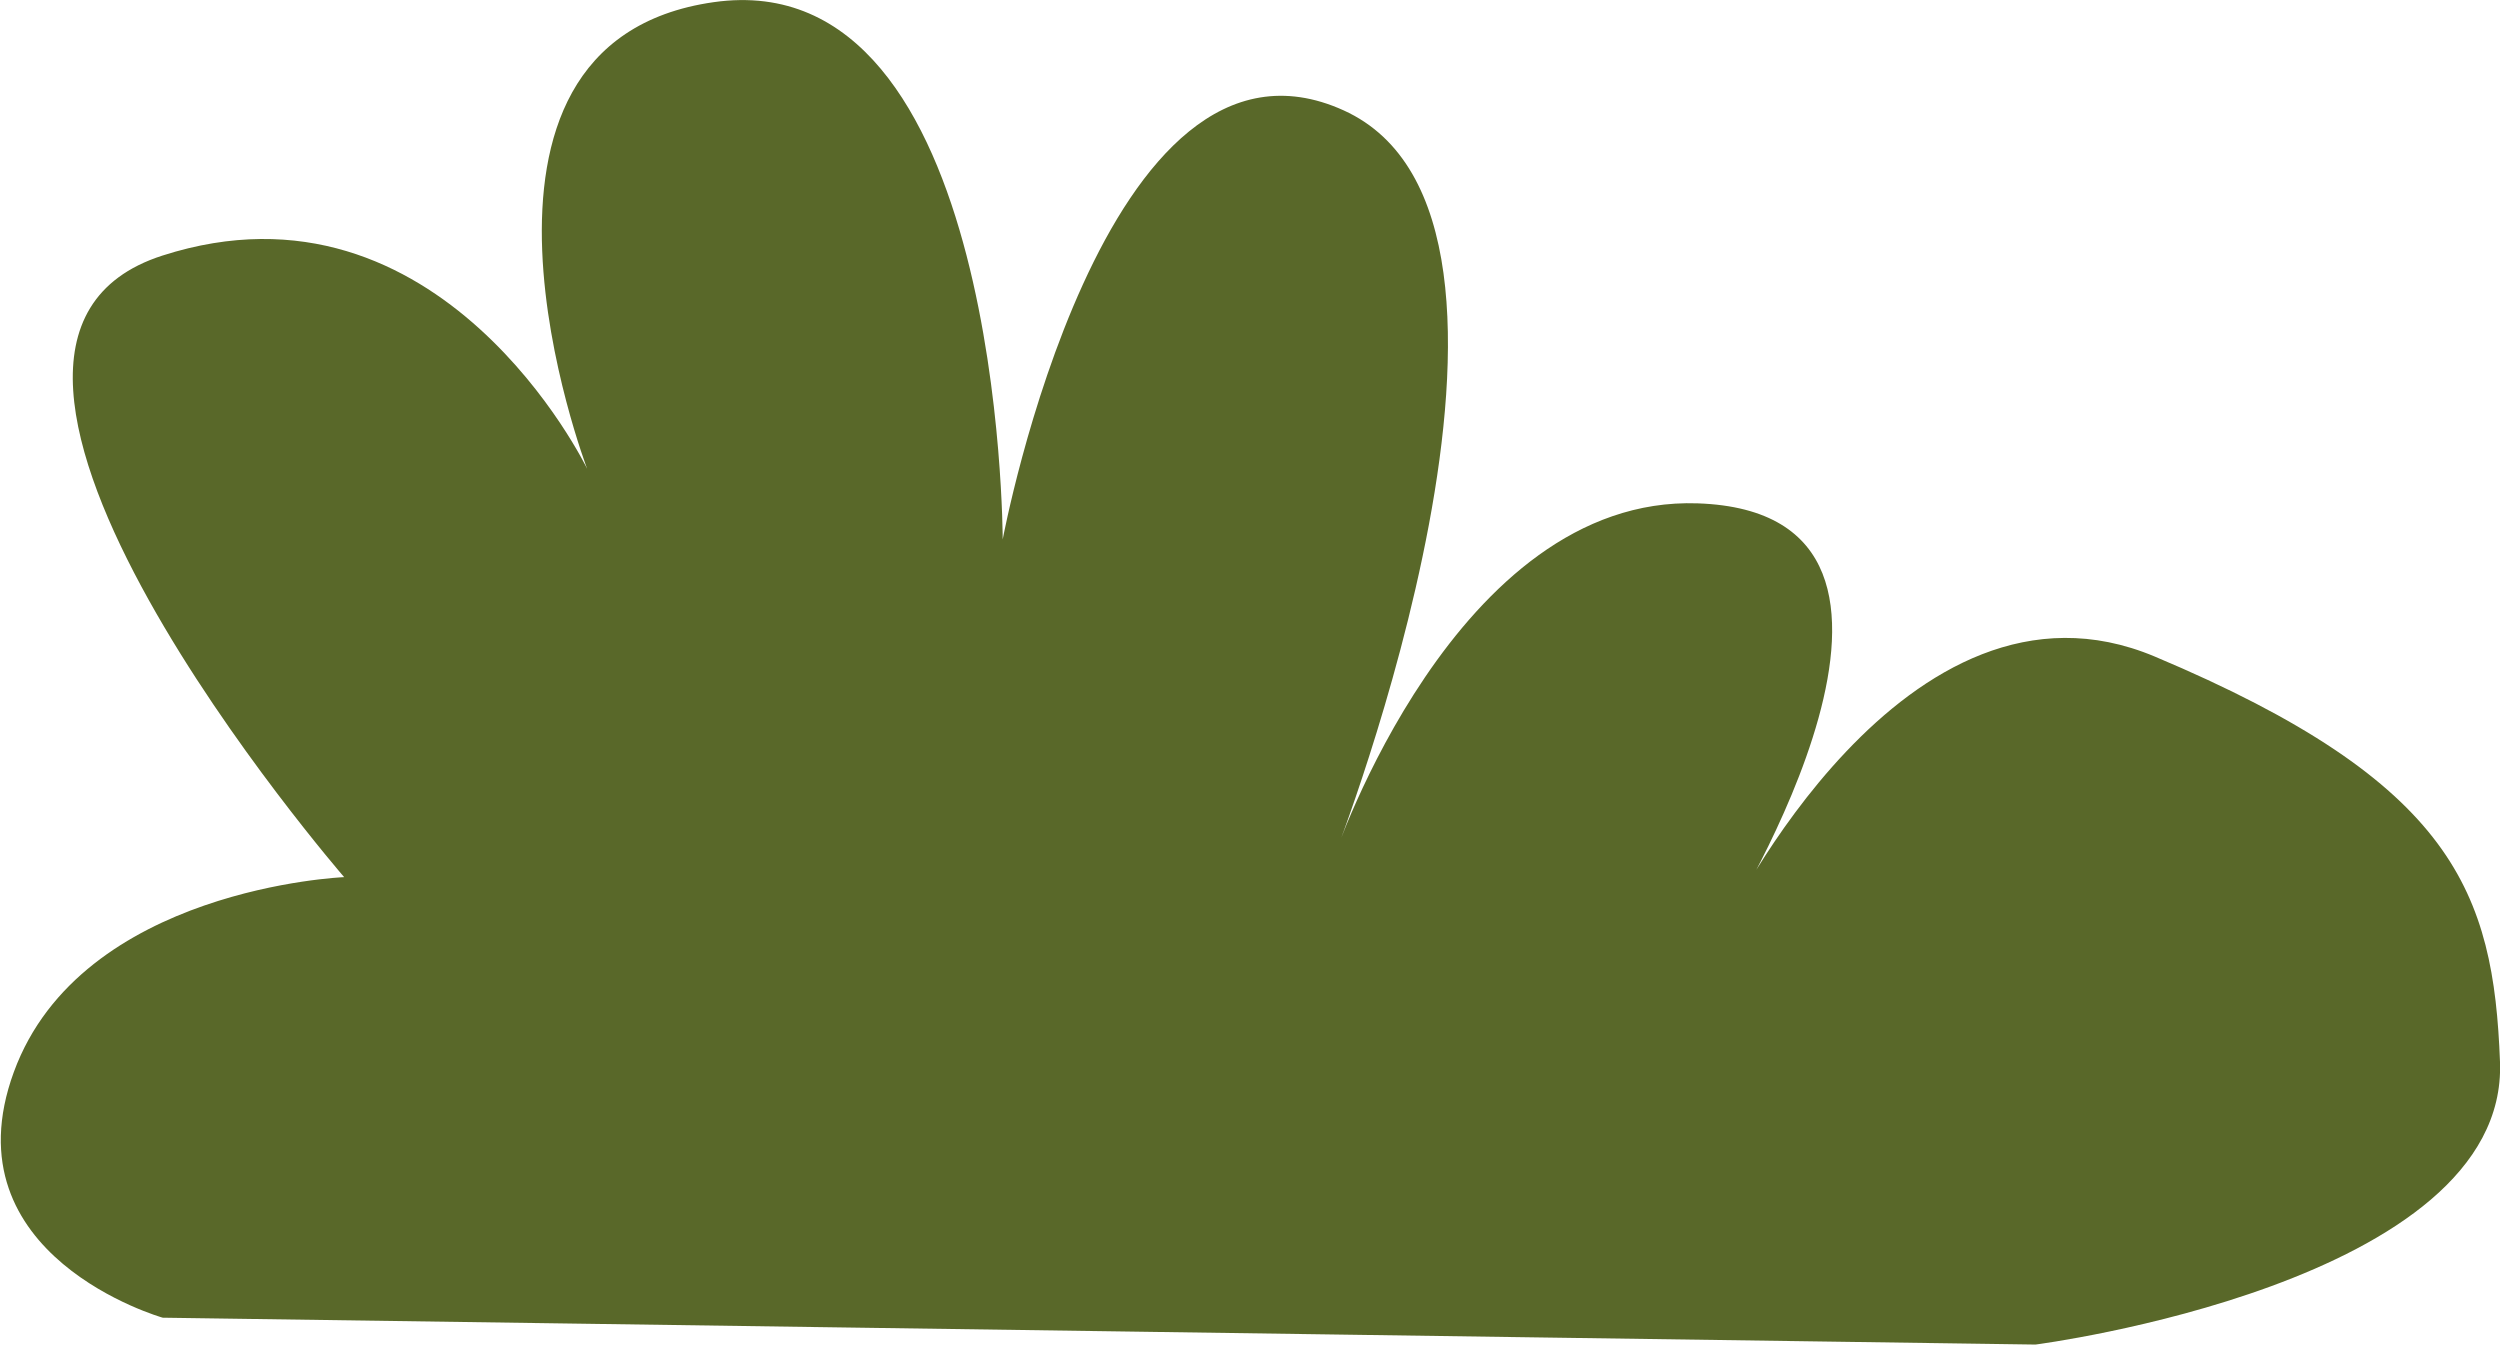
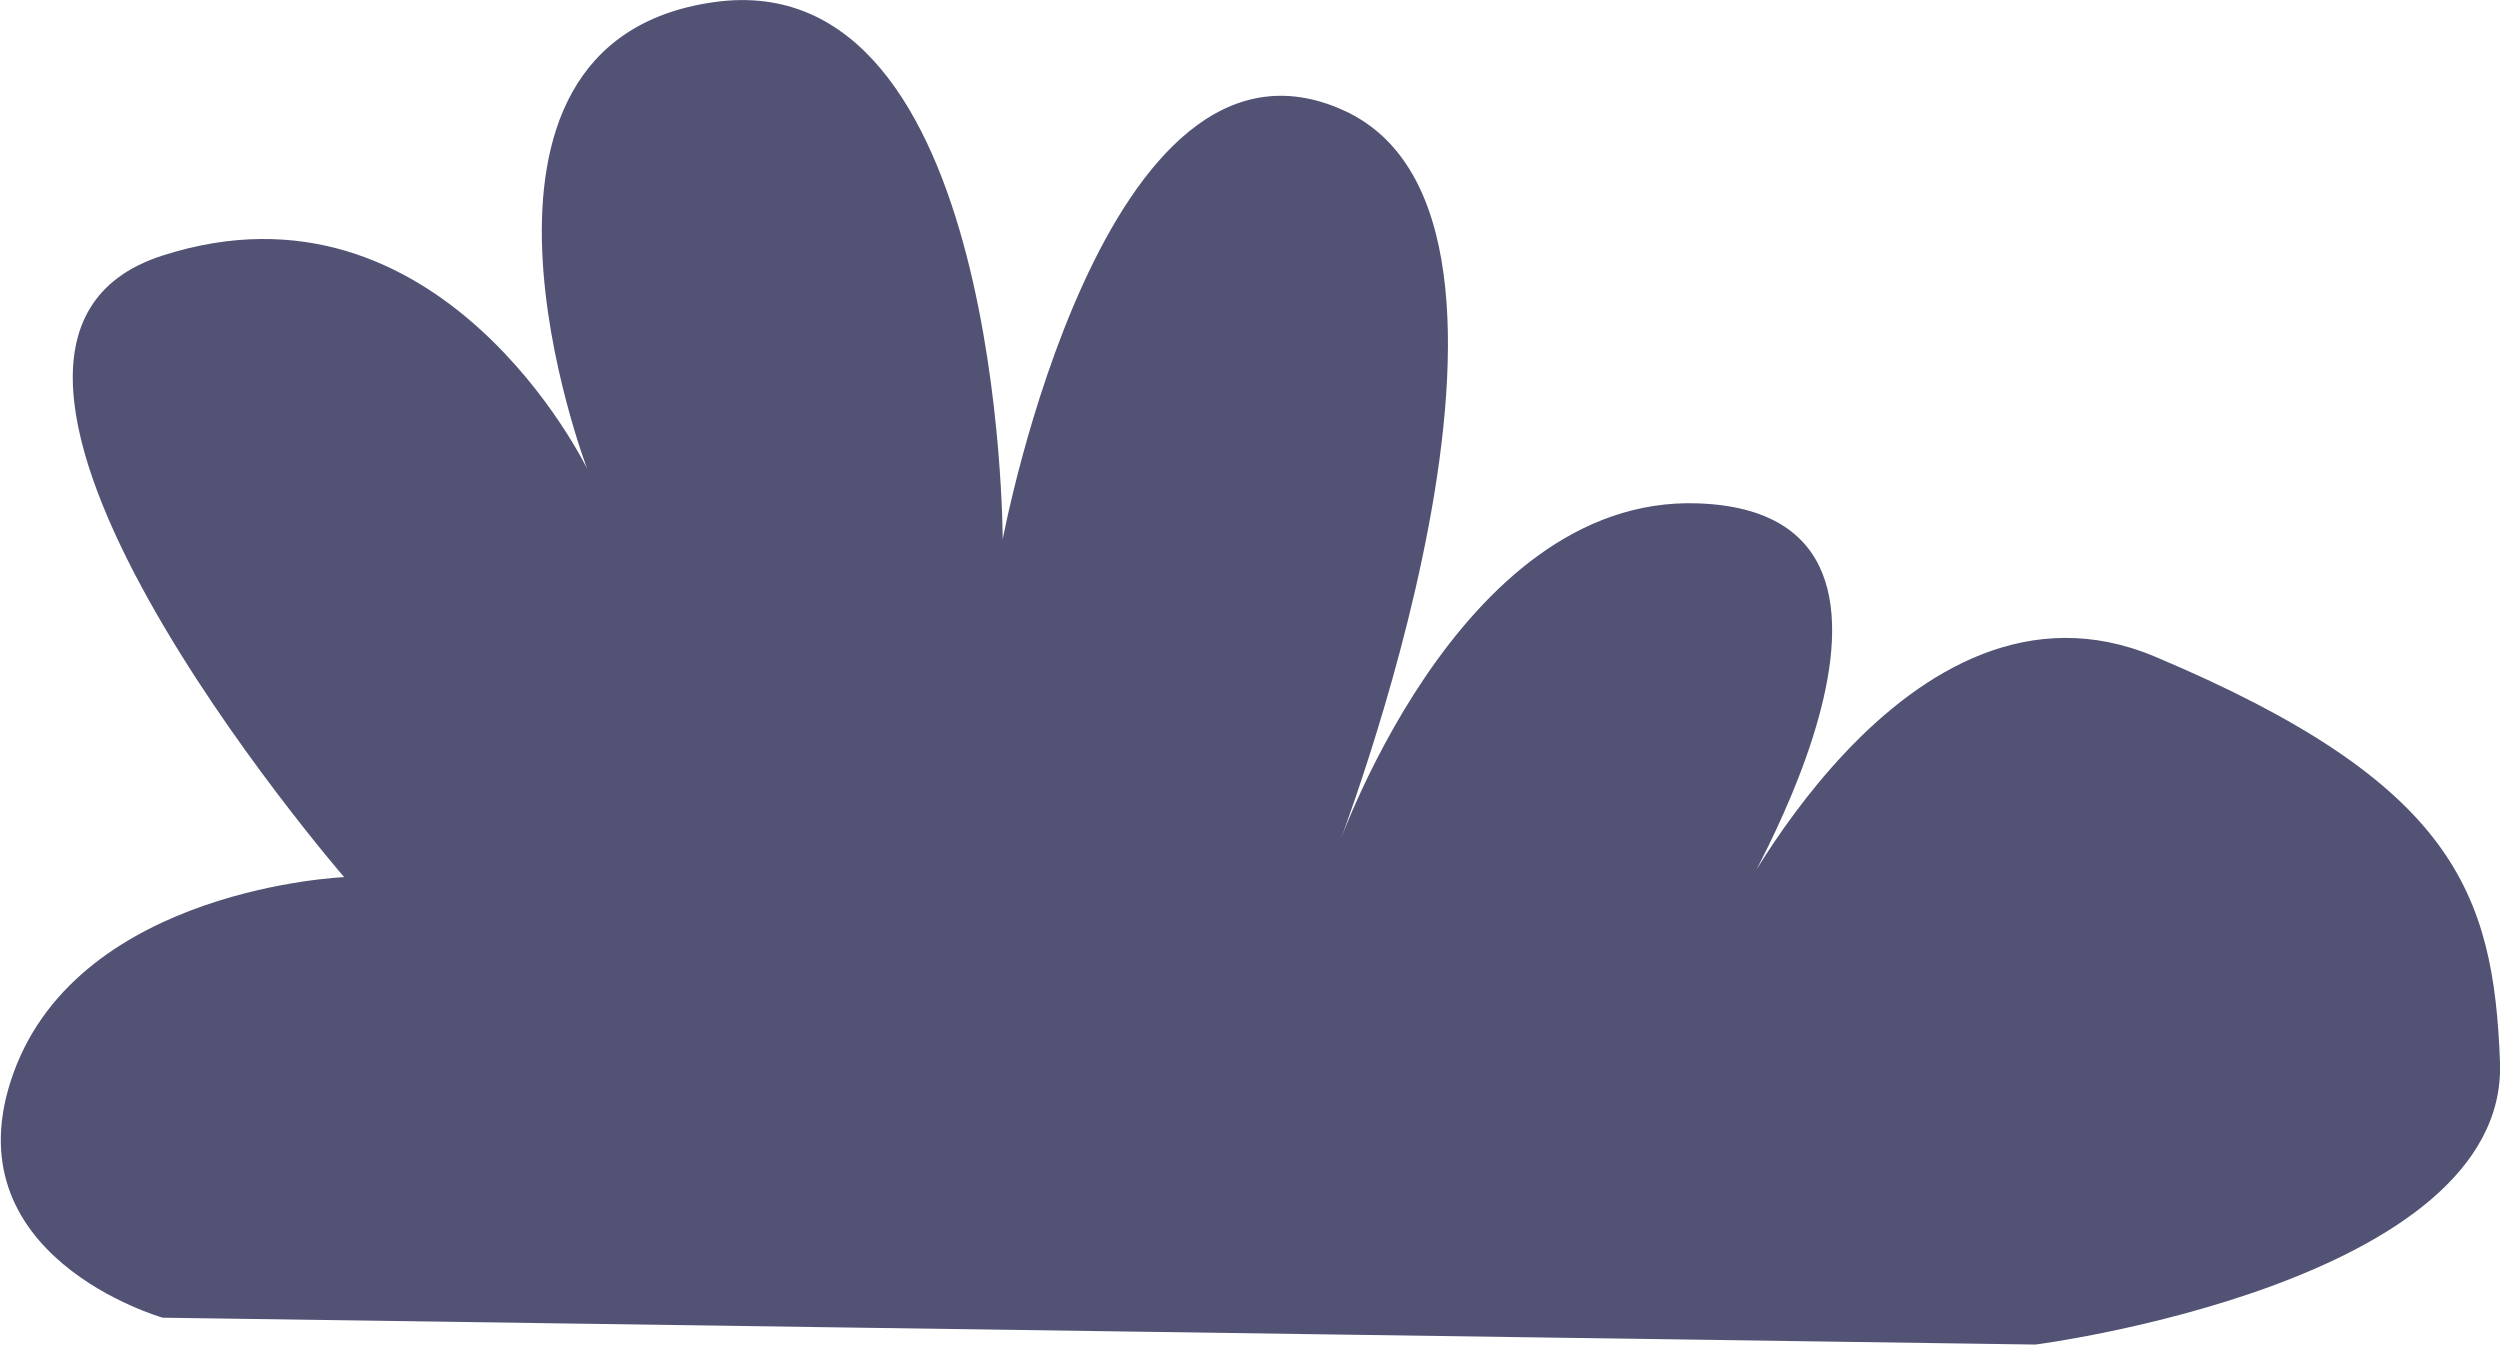
<svg xmlns="http://www.w3.org/2000/svg" viewBox="0 0 162.86 87.59">
  <defs>
-     <style>.cls-1{fill:#596829;}</style>
+     <style>.cls-1{fill:#525275;}</style>
  </defs>
  <g id="Layer_2" data-name="Layer 2">
    <g id="DELIVERY">
      <path class="cls-1" d="M132.6,87.59l-122-1.75s-14.09-4-9.7-16,21.52-12.7,21.52-12.7-30-34.65-11.84-40.49S38.25,30.54,38.25,30.54,27.69,2.81,46.5.14s18.82,35,18.82,35S71.88.09,87.53,7.19s-.63,48.66-.63,48.66,7.92-23.6,23.69-23.06c18.62.64,1.78,27.51,1.78,27.51s11.71-24.38,28-17.53c19.53,8.22,22.07,15.41,22.49,26.41C163.4,83.61,132.6,87.59,132.6,87.59Z" />
    </g>
  </g>
</svg>
